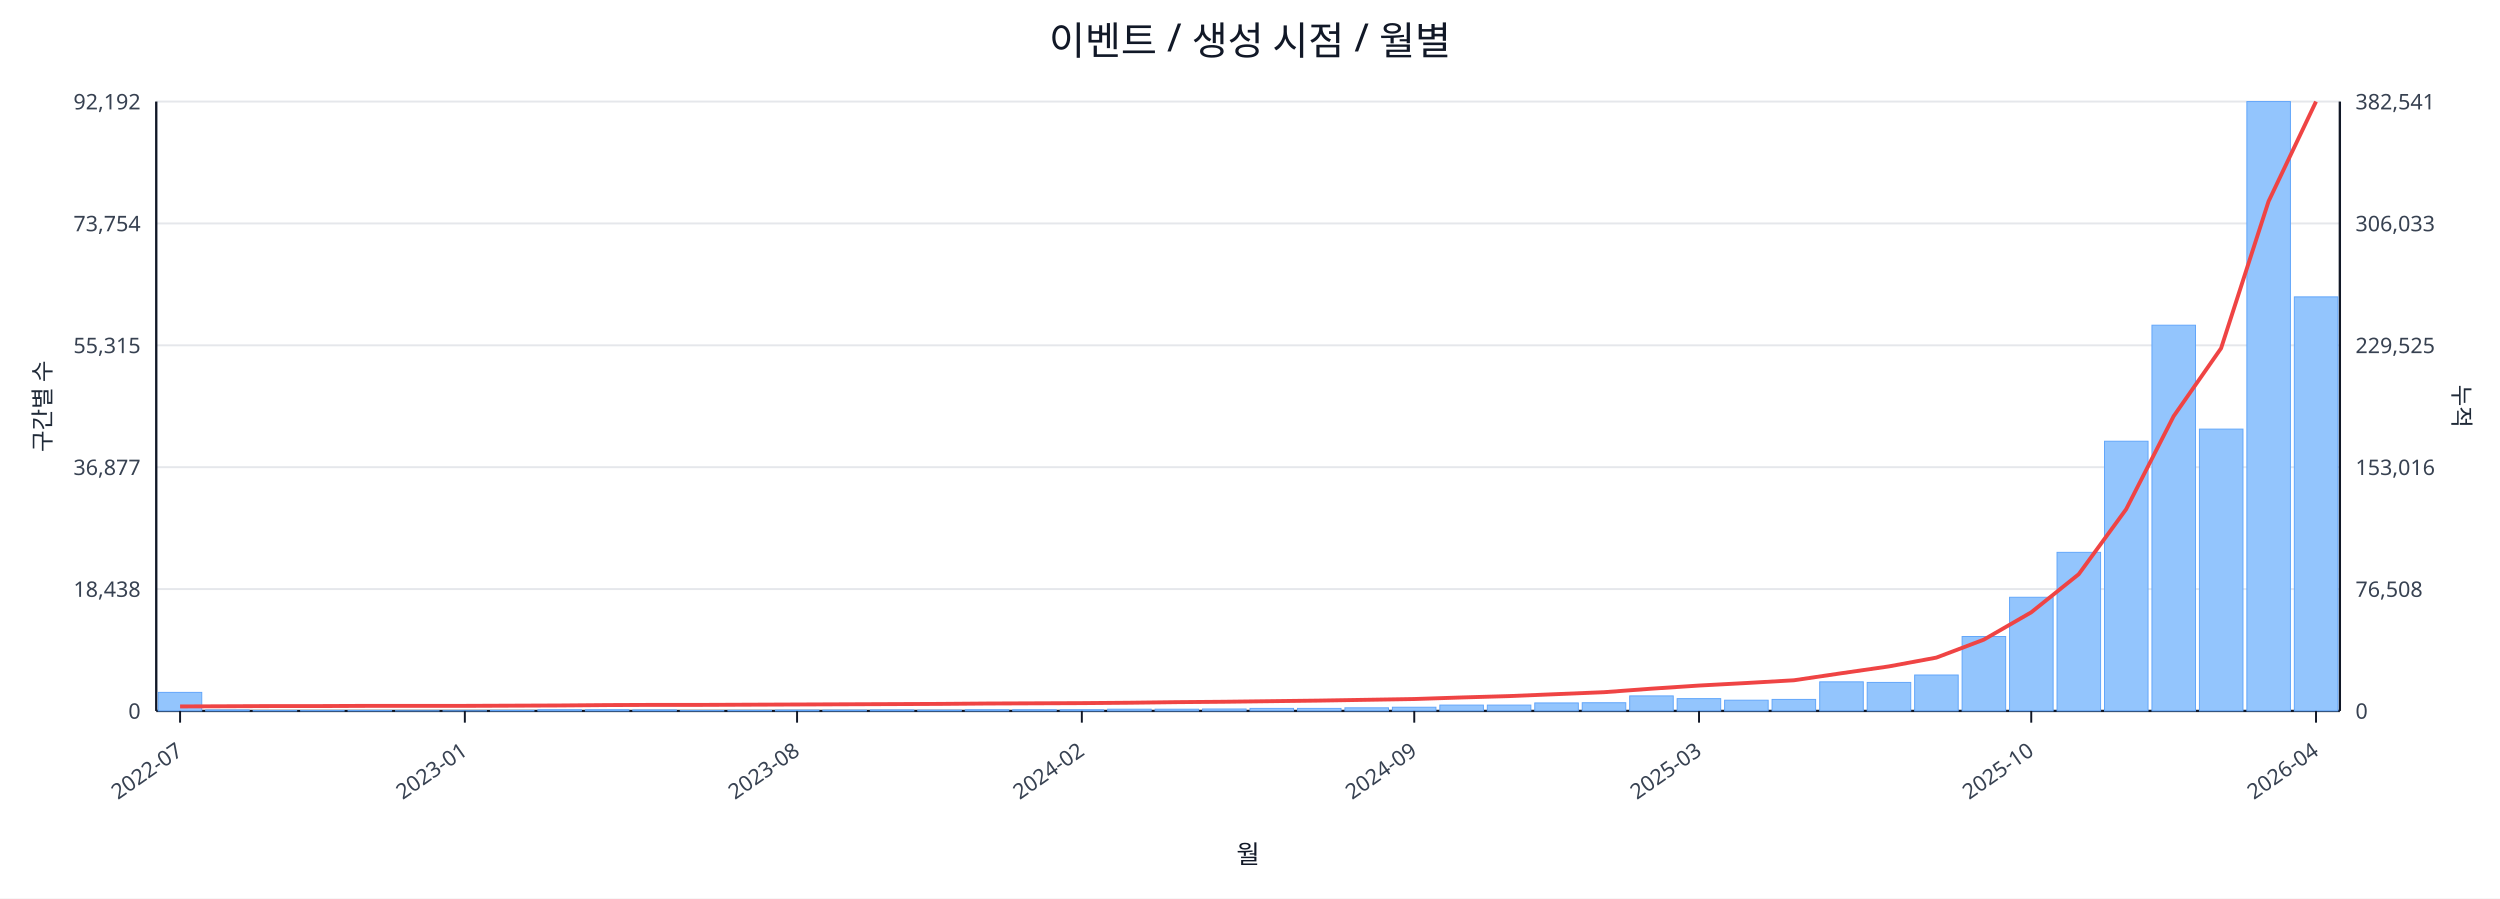
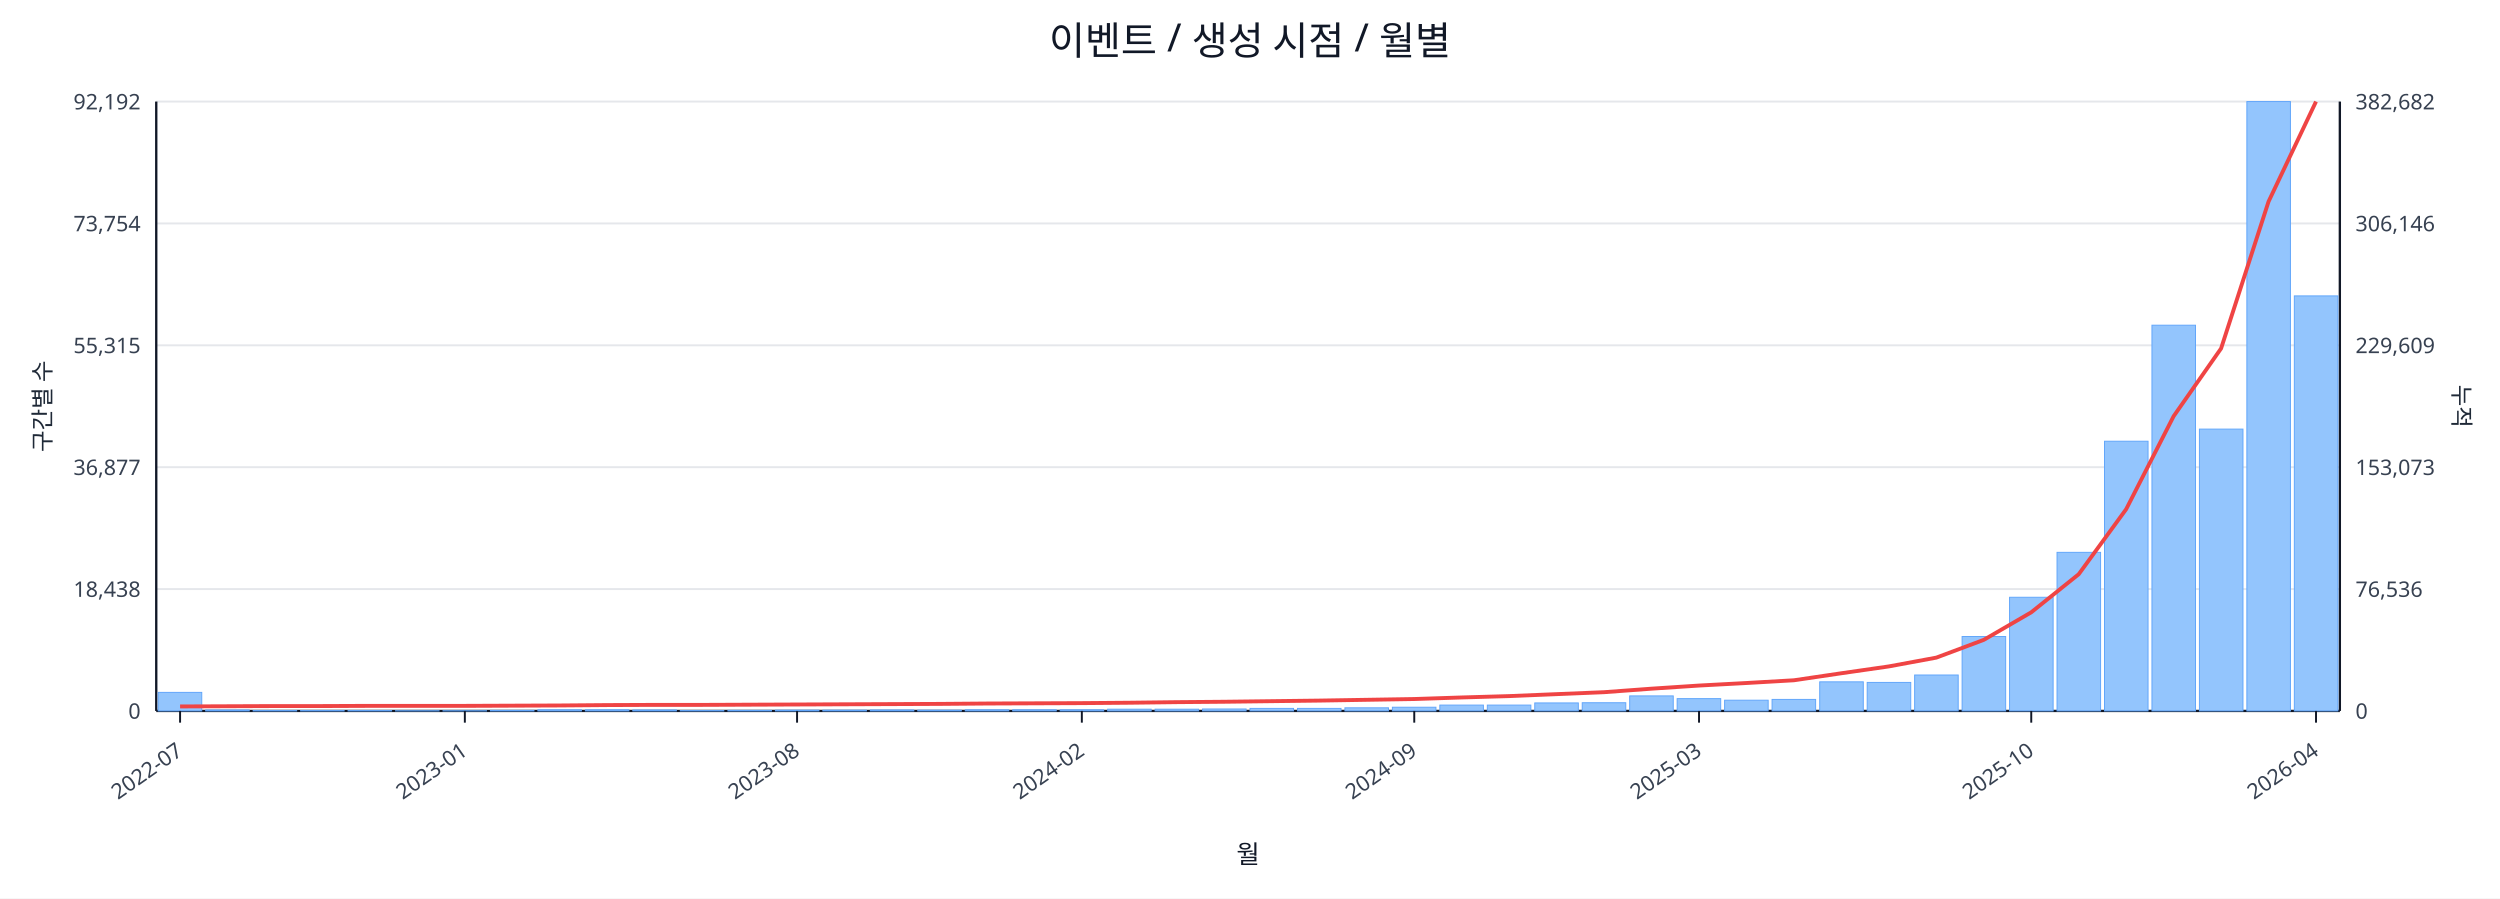
<svg xmlns="http://www.w3.org/2000/svg" width="1280" height="460" viewBox="0 0 1280 460">
  <rect x="0" y="0" width="100%" height="100%" fill="#ffffff" />
  <text x="640.0" y="28" font-size="20" text-anchor="middle" font-family="sans-serif" fill="#111827">이벤트 / 생성 시점 / 월별</text>
  <line x1="80.0" y1="52.0" x2="1198.0" y2="52.0" stroke="#e5e7eb" stroke-width="1" />
  <text x="72.0" y="56.0" font-size="11" text-anchor="end" font-family="sans-serif" fill="#374151">92,192</text>
-   <text x="1206.0" y="56.0" font-size="11" text-anchor="start" font-family="sans-serif" fill="#374151">382,541</text>
+   <text x="1206.0" y="56.0" font-size="11" text-anchor="start" font-family="sans-serif" fill="#374151">382,682</text>
  <line x1="80.0" y1="114.4" x2="1198.0" y2="114.4" stroke="#e5e7eb" stroke-width="1" />
  <text x="72.0" y="118.4" font-size="11" text-anchor="end" font-family="sans-serif" fill="#374151">73,754</text>
-   <text x="1206.0" y="118.4" font-size="11" text-anchor="start" font-family="sans-serif" fill="#374151">306,033</text>
+   <text x="1206.0" y="118.4" font-size="11" text-anchor="start" font-family="sans-serif" fill="#374151">306,146</text>
  <line x1="80.0" y1="176.8" x2="1198.0" y2="176.8" stroke="#e5e7eb" stroke-width="1" />
  <text x="72.0" y="180.8" font-size="11" text-anchor="end" font-family="sans-serif" fill="#374151">55,315</text>
-   <text x="1206.0" y="180.8" font-size="11" text-anchor="start" font-family="sans-serif" fill="#374151">229,525</text>
+   <text x="1206.0" y="180.8" font-size="11" text-anchor="start" font-family="sans-serif" fill="#374151">229,609</text>
  <line x1="80.0" y1="239.2" x2="1198.0" y2="239.2" stroke="#e5e7eb" stroke-width="1" />
  <text x="72.0" y="243.2" font-size="11" text-anchor="end" font-family="sans-serif" fill="#374151">36,877</text>
-   <text x="1206.0" y="243.2" font-size="11" text-anchor="start" font-family="sans-serif" fill="#374151">153,016</text>
+   <text x="1206.0" y="243.2" font-size="11" text-anchor="start" font-family="sans-serif" fill="#374151">153,073</text>
  <line x1="80.0" y1="301.6" x2="1198.0" y2="301.6" stroke="#e5e7eb" stroke-width="1" />
  <text x="72.0" y="305.6" font-size="11" text-anchor="end" font-family="sans-serif" fill="#374151">18,438</text>
-   <text x="1206.0" y="305.6" font-size="11" text-anchor="start" font-family="sans-serif" fill="#374151">76,508</text>
+   <text x="1206.0" y="305.6" font-size="11" text-anchor="start" font-family="sans-serif" fill="#374151">76,536</text>
  <line x1="80.0" y1="364.0" x2="1198.0" y2="364.0" stroke="#e5e7eb" stroke-width="1" />
  <text x="72.0" y="368.0" font-size="11" text-anchor="end" font-family="sans-serif" fill="#374151">0</text>
  <text x="1206.0" y="368.0" font-size="11" text-anchor="start" font-family="sans-serif" fill="#374151">0</text>
  <line x1="80.0" y1="364.0" x2="1198.0" y2="364.0" stroke="#111827" stroke-width="1.2" />
  <line x1="80.0" y1="52.0" x2="80.0" y2="364.0" stroke="#111827" stroke-width="1.2" />
  <line x1="1198.0" y1="52.0" x2="1198.0" y2="364.0" stroke="#111827" stroke-width="1.2" />
  <rect x="81.0" y="354.5" width="22.3" height="9.5" fill="#93c5fd" stroke="#60a5fa" stroke-width="0.5" />
  <rect x="105.3" y="363.5" width="22.3" height="0.5" fill="#93c5fd" stroke="#60a5fa" stroke-width="0.5" />
  <rect x="129.6" y="363.8" width="22.3" height="0.2" fill="#93c5fd" stroke="#60a5fa" stroke-width="0.5" />
  <rect x="153.9" y="363.8" width="22.3" height="0.2" fill="#93c5fd" stroke="#60a5fa" stroke-width="0.5" />
  <rect x="178.2" y="363.8" width="22.3" height="0.2" fill="#93c5fd" stroke="#60a5fa" stroke-width="0.5" />
  <rect x="202.5" y="363.9" width="22.3" height="0.1" fill="#93c5fd" stroke="#60a5fa" stroke-width="0.5" />
  <rect x="226.8" y="363.9" width="22.3" height="0.1" fill="#93c5fd" stroke="#60a5fa" stroke-width="0.5" />
  <rect x="251.1" y="363.7" width="22.3" height="0.3" fill="#93c5fd" stroke="#60a5fa" stroke-width="0.5" />
  <rect x="275.4" y="363.4" width="22.3" height="0.6" fill="#93c5fd" stroke="#60a5fa" stroke-width="0.5" />
  <rect x="299.7" y="363.4" width="22.3" height="0.6" fill="#93c5fd" stroke="#60a5fa" stroke-width="0.5" />
  <rect x="324.0" y="363.5" width="22.3" height="0.5" fill="#93c5fd" stroke="#60a5fa" stroke-width="0.5" />
  <rect x="348.3" y="363.8" width="22.3" height="0.2" fill="#93c5fd" stroke="#60a5fa" stroke-width="0.5" />
  <rect x="372.7" y="363.7" width="22.3" height="0.3" fill="#93c5fd" stroke="#60a5fa" stroke-width="0.5" />
  <rect x="397.0" y="363.6" width="22.3" height="0.4" fill="#93c5fd" stroke="#60a5fa" stroke-width="0.5" />
  <rect x="421.3" y="363.6" width="22.3" height="0.4" fill="#93c5fd" stroke="#60a5fa" stroke-width="0.5" />
  <rect x="445.6" y="363.5" width="22.3" height="0.5" fill="#93c5fd" stroke="#60a5fa" stroke-width="0.5" />
  <rect x="469.9" y="363.6" width="22.3" height="0.4" fill="#93c5fd" stroke="#60a5fa" stroke-width="0.5" />
  <rect x="494.2" y="363.4" width="22.3" height="0.6" fill="#93c5fd" stroke="#60a5fa" stroke-width="0.5" />
  <rect x="518.5" y="363.4" width="22.3" height="0.6" fill="#93c5fd" stroke="#60a5fa" stroke-width="0.5" />
  <rect x="542.8" y="363.4" width="22.3" height="0.6" fill="#93c5fd" stroke="#60a5fa" stroke-width="0.5" />
  <rect x="567.1" y="363.1" width="22.3" height="0.9" fill="#93c5fd" stroke="#60a5fa" stroke-width="0.5" />
  <rect x="591.4" y="363.1" width="22.3" height="0.9" fill="#93c5fd" stroke="#60a5fa" stroke-width="0.5" />
  <rect x="615.7" y="363.0" width="22.3" height="1.0" fill="#93c5fd" stroke="#60a5fa" stroke-width="0.5" />
  <rect x="640.0" y="362.7" width="22.3" height="1.3" fill="#93c5fd" stroke="#60a5fa" stroke-width="0.5" />
  <rect x="664.3" y="362.7" width="22.3" height="1.3" fill="#93c5fd" stroke="#60a5fa" stroke-width="0.5" />
  <rect x="688.6" y="362.4" width="22.3" height="1.6" fill="#93c5fd" stroke="#60a5fa" stroke-width="0.5" />
  <rect x="712.9" y="362.1" width="22.3" height="1.9" fill="#93c5fd" stroke="#60a5fa" stroke-width="0.5" />
  <rect x="737.2" y="361.0" width="22.3" height="3.0" fill="#93c5fd" stroke="#60a5fa" stroke-width="0.5" />
  <rect x="761.5" y="361.0" width="22.3" height="3.0" fill="#93c5fd" stroke="#60a5fa" stroke-width="0.5" />
  <rect x="785.8" y="359.9" width="22.3" height="4.1" fill="#93c5fd" stroke="#60a5fa" stroke-width="0.5" />
  <rect x="810.1" y="359.8" width="22.3" height="4.2" fill="#93c5fd" stroke="#60a5fa" stroke-width="0.5" />
  <rect x="834.4" y="356.3" width="22.3" height="7.7" fill="#93c5fd" stroke="#60a5fa" stroke-width="0.5" />
  <rect x="858.7" y="357.7" width="22.3" height="6.3" fill="#93c5fd" stroke="#60a5fa" stroke-width="0.5" />
  <rect x="883.0" y="358.5" width="22.3" height="5.5" fill="#93c5fd" stroke="#60a5fa" stroke-width="0.5" />
  <rect x="907.3" y="358.1" width="22.3" height="5.9" fill="#93c5fd" stroke="#60a5fa" stroke-width="0.5" />
  <rect x="931.7" y="349.1" width="22.3" height="14.9" fill="#93c5fd" stroke="#60a5fa" stroke-width="0.5" />
  <rect x="956.0" y="349.4" width="22.3" height="14.6" fill="#93c5fd" stroke="#60a5fa" stroke-width="0.5" />
  <rect x="980.3" y="345.6" width="22.3" height="18.4" fill="#93c5fd" stroke="#60a5fa" stroke-width="0.5" />
  <rect x="1004.6" y="325.9" width="22.3" height="38.1" fill="#93c5fd" stroke="#60a5fa" stroke-width="0.5" />
  <rect x="1028.9" y="305.8" width="22.3" height="58.2" fill="#93c5fd" stroke="#60a5fa" stroke-width="0.5" />
  <rect x="1053.2" y="282.8" width="22.3" height="81.2" fill="#93c5fd" stroke="#60a5fa" stroke-width="0.5" />
  <rect x="1077.5" y="225.9" width="22.3" height="138.1" fill="#93c5fd" stroke="#60a5fa" stroke-width="0.5" />
  <rect x="1101.8" y="166.5" width="22.3" height="197.5" fill="#93c5fd" stroke="#60a5fa" stroke-width="0.5" />
  <rect x="1126.1" y="219.7" width="22.3" height="144.3" fill="#93c5fd" stroke="#60a5fa" stroke-width="0.5" />
  <rect x="1150.4" y="52.0" width="22.3" height="312.0" fill="#93c5fd" stroke="#60a5fa" stroke-width="0.5" />
-   <rect x="1174.7" y="152.0" width="22.3" height="212.0" fill="#93c5fd" stroke="#60a5fa" stroke-width="0.5" />
-   <polyline fill="none" stroke="#ef4444" stroke-width="2" points="92.2,361.7 116.5,361.6 140.8,361.5 165.1,361.5 189.4,361.4 213.7,361.4 238.0,361.4 262.3,361.3 286.6,361.2 310.9,361.0 335.2,360.9 359.5,360.9 383.8,360.8 408.1,360.7 432.4,360.6 456.7,360.5 481.0,360.4 505.3,360.2 529.6,360.1 553.9,360.0 578.2,359.8 602.5,359.5 626.8,359.3 651.2,359.0 675.5,358.7 699.8,358.3 724.1,357.9 748.4,357.1 772.7,356.4 797.0,355.4 821.3,354.4 845.6,352.6 869.9,351.0 894.2,349.7 918.5,348.3 942.8,344.7 967.1,341.2 991.4,336.7 1015.7,327.5 1040.0,313.5 1064.3,294.0 1088.6,260.7 1112.9,213.1 1137.2,178.3 1161.5,103.1 1185.8,52.0" />
+   <rect x="1174.7" y="151.5" width="22.3" height="212.5" fill="#93c5fd" stroke="#60a5fa" stroke-width="0.5" />
+   <polyline fill="none" stroke="#ef4444" stroke-width="2" points="92.2,361.7 116.5,361.6 140.8,361.5 165.1,361.5 189.4,361.4 213.7,361.4 238.0,361.4 262.3,361.3 286.6,361.2 310.9,361.0 335.2,360.9 359.5,360.9 383.8,360.8 408.1,360.7 432.4,360.6 456.7,360.5 481.0,360.4 505.3,360.2 529.6,360.1 553.9,360.0 578.2,359.8 602.5,359.5 626.8,359.3 651.2,359.0 675.5,358.7 699.8,358.3 724.1,357.9 748.4,357.1 772.7,356.4 797.0,355.4 821.3,354.4 845.6,352.6 869.9,351.0 894.2,349.7 918.5,348.3 942.8,344.7 967.1,341.2 991.4,336.7 1015.7,327.6 1040.0,313.5 1064.3,294.0 1088.6,260.7 1112.9,213.1 1137.2,178.4 1161.5,103.2 1185.8,52.0" />
  <line x1="92.2" y1="364.0" x2="92.2" y2="370.0" stroke="#111827" stroke-width="1" />
  <text x="94.2" y="386.0" font-size="11" text-anchor="end" transform="rotate(-35 94.2 386.0)" font-family="sans-serif" fill="#374151">2022-07</text>
  <line x1="238.0" y1="364.0" x2="238.0" y2="370.0" stroke="#111827" stroke-width="1" />
  <text x="240.0" y="386.0" font-size="11" text-anchor="end" transform="rotate(-35 240.0 386.0)" font-family="sans-serif" fill="#374151">2023-01</text>
  <line x1="408.1" y1="364.0" x2="408.1" y2="370.0" stroke="#111827" stroke-width="1" />
  <text x="410.1" y="386.0" font-size="11" text-anchor="end" transform="rotate(-35 410.1 386.0)" font-family="sans-serif" fill="#374151">2023-08</text>
  <line x1="553.9" y1="364.0" x2="553.9" y2="370.0" stroke="#111827" stroke-width="1" />
  <text x="555.9" y="386.0" font-size="11" text-anchor="end" transform="rotate(-35 555.9 386.0)" font-family="sans-serif" fill="#374151">2024-02</text>
  <line x1="724.1" y1="364.0" x2="724.1" y2="370.0" stroke="#111827" stroke-width="1" />
  <text x="726.1" y="386.0" font-size="11" text-anchor="end" transform="rotate(-35 726.1 386.0)" font-family="sans-serif" fill="#374151">2024-09</text>
  <line x1="869.9" y1="364.0" x2="869.9" y2="370.0" stroke="#111827" stroke-width="1" />
  <text x="871.9" y="386.0" font-size="11" text-anchor="end" transform="rotate(-35 871.9 386.0)" font-family="sans-serif" fill="#374151">2025-03</text>
  <line x1="1040.0" y1="364.0" x2="1040.0" y2="370.0" stroke="#111827" stroke-width="1" />
  <text x="1042.0" y="386.0" font-size="11" text-anchor="end" transform="rotate(-35 1042.0 386.0)" font-family="sans-serif" fill="#374151">2025-10</text>
  <line x1="1185.8" y1="364.0" x2="1185.8" y2="370.0" stroke="#111827" stroke-width="1" />
  <text x="1187.8" y="386.0" font-size="11" text-anchor="end" transform="rotate(-35 1187.8 386.0)" font-family="sans-serif" fill="#374151">2026-04</text>
  <text x="26" y="208.0" font-size="12" transform="rotate(-90 26 208.0)" text-anchor="middle" font-family="sans-serif" fill="#1f2937">구간별 수</text>
  <text x="1256.0" y="208.0" font-size="12" transform="rotate(90 1256.0 208.0)" text-anchor="middle" font-family="sans-serif" fill="#1f2937">누적</text>
  <text x="639.0" y="442.0" font-size="13" text-anchor="middle" font-family="sans-serif" fill="#111827">월</text>
</svg>
